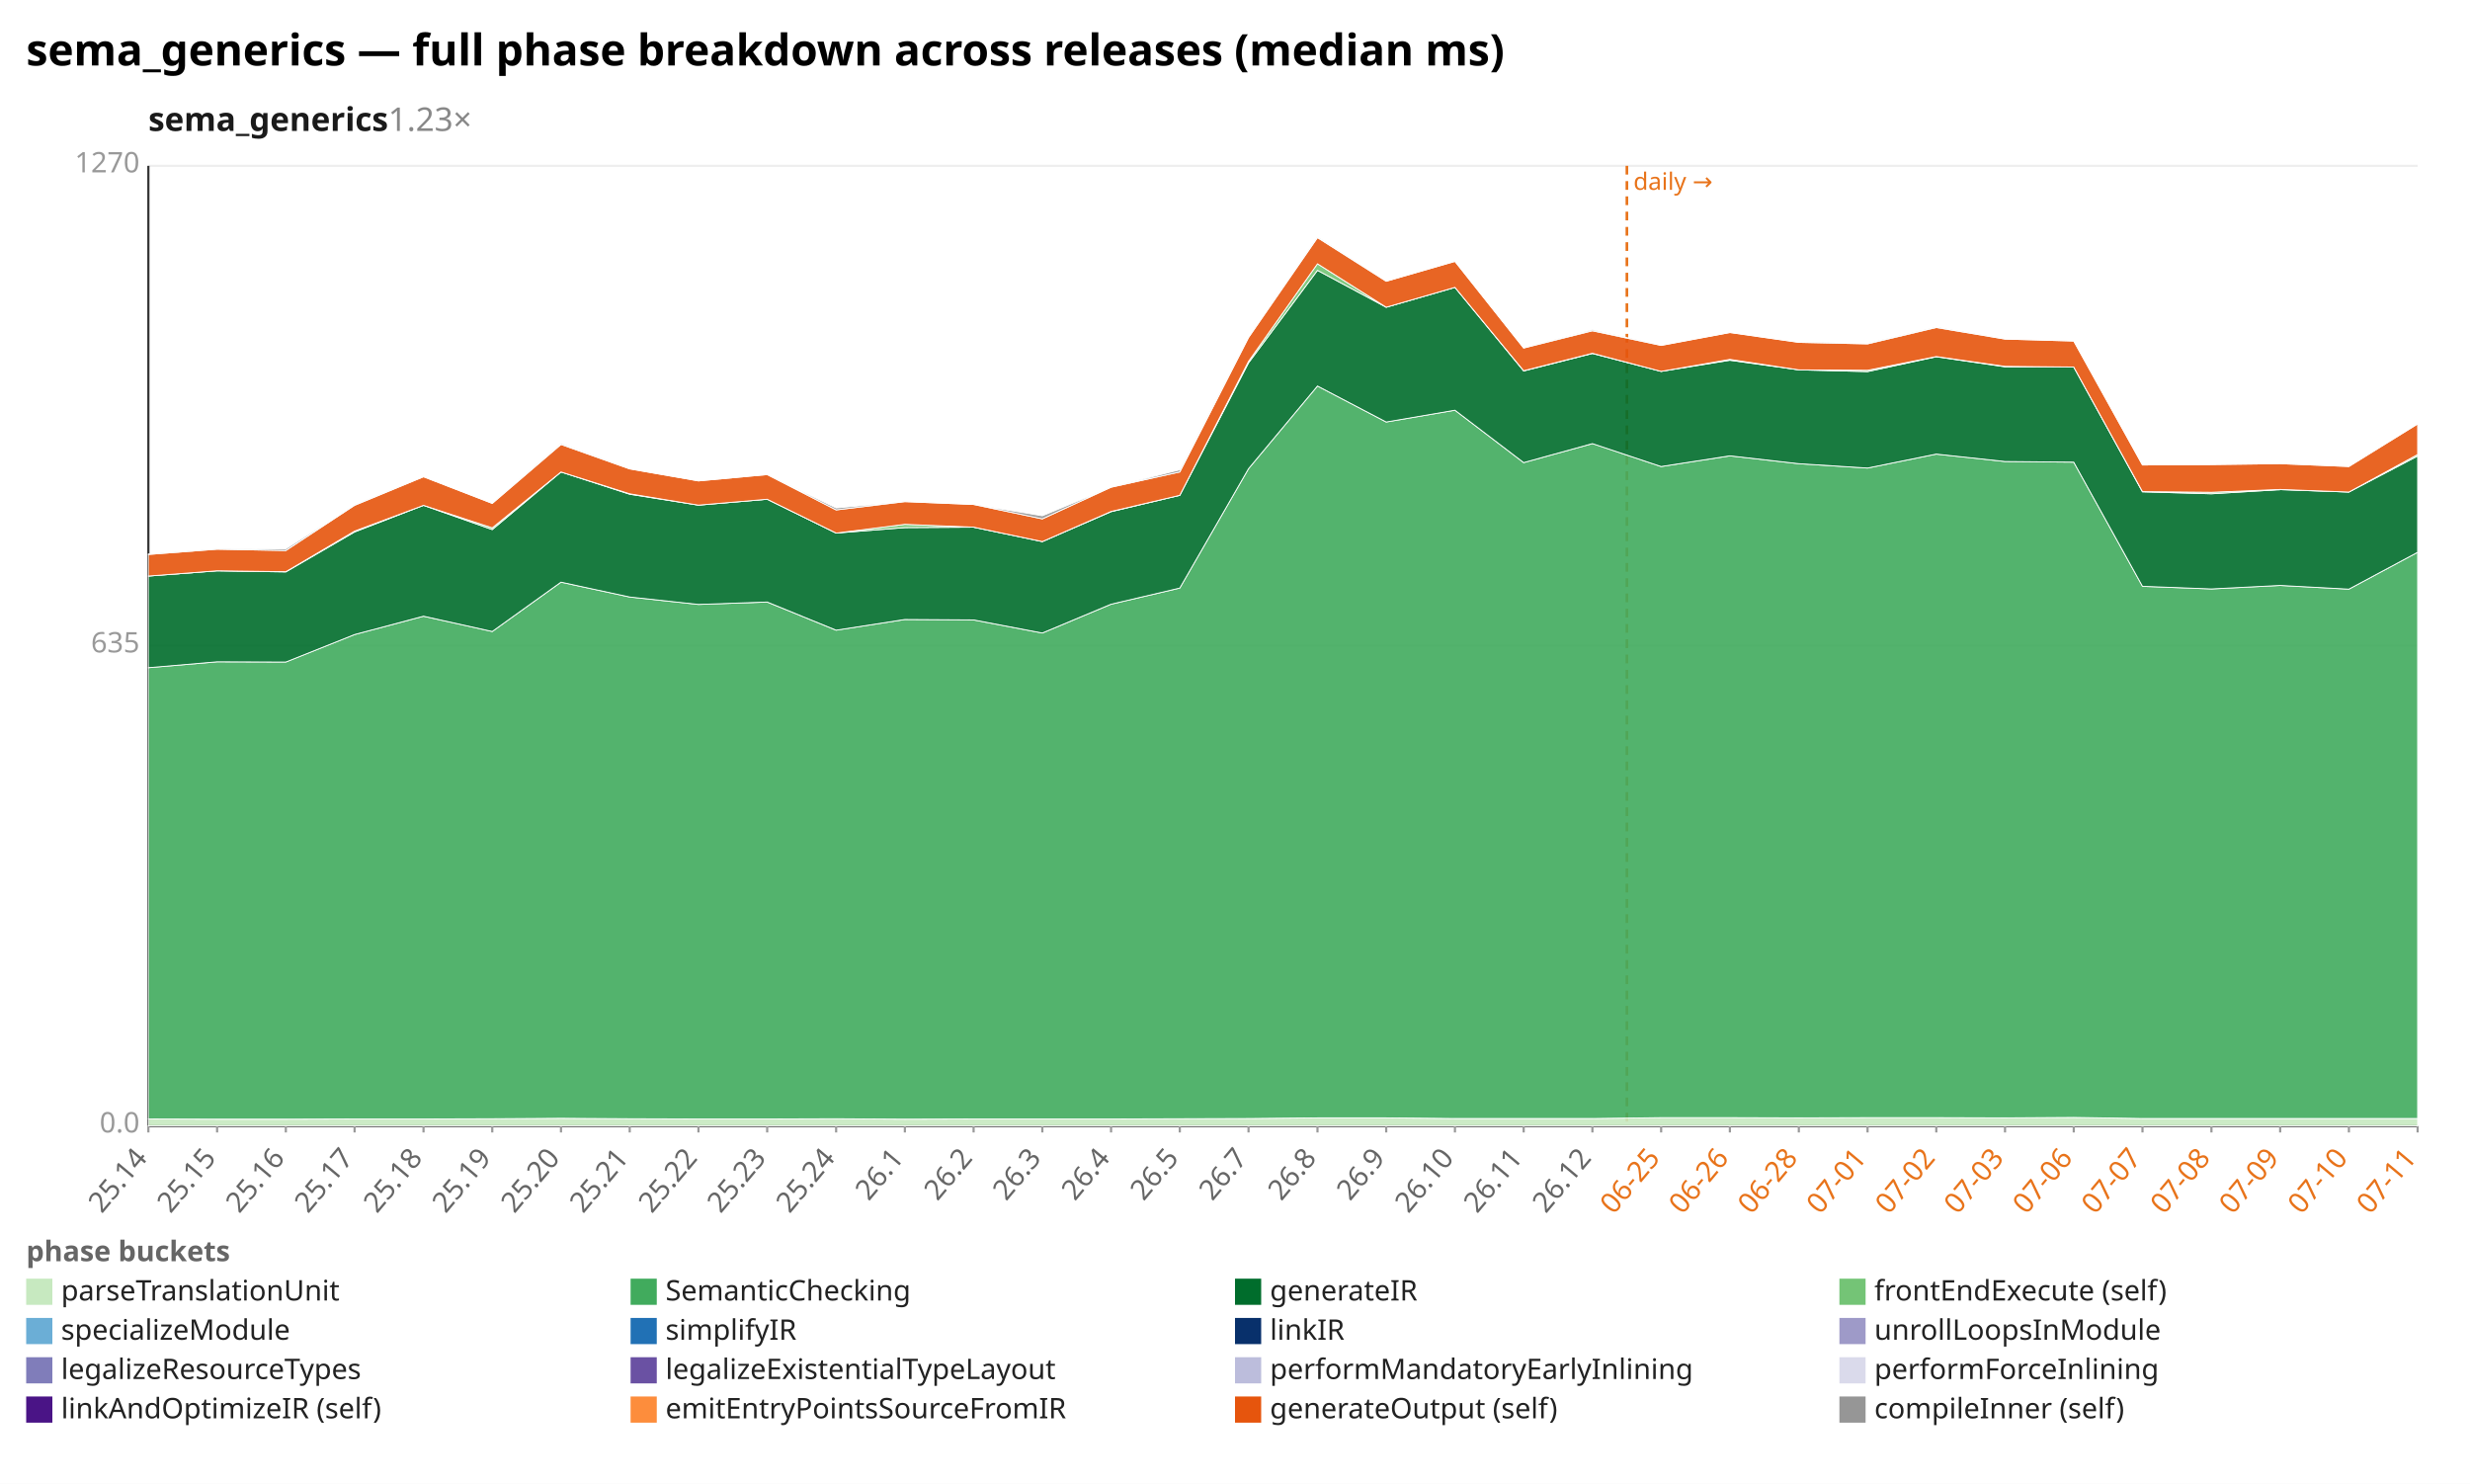
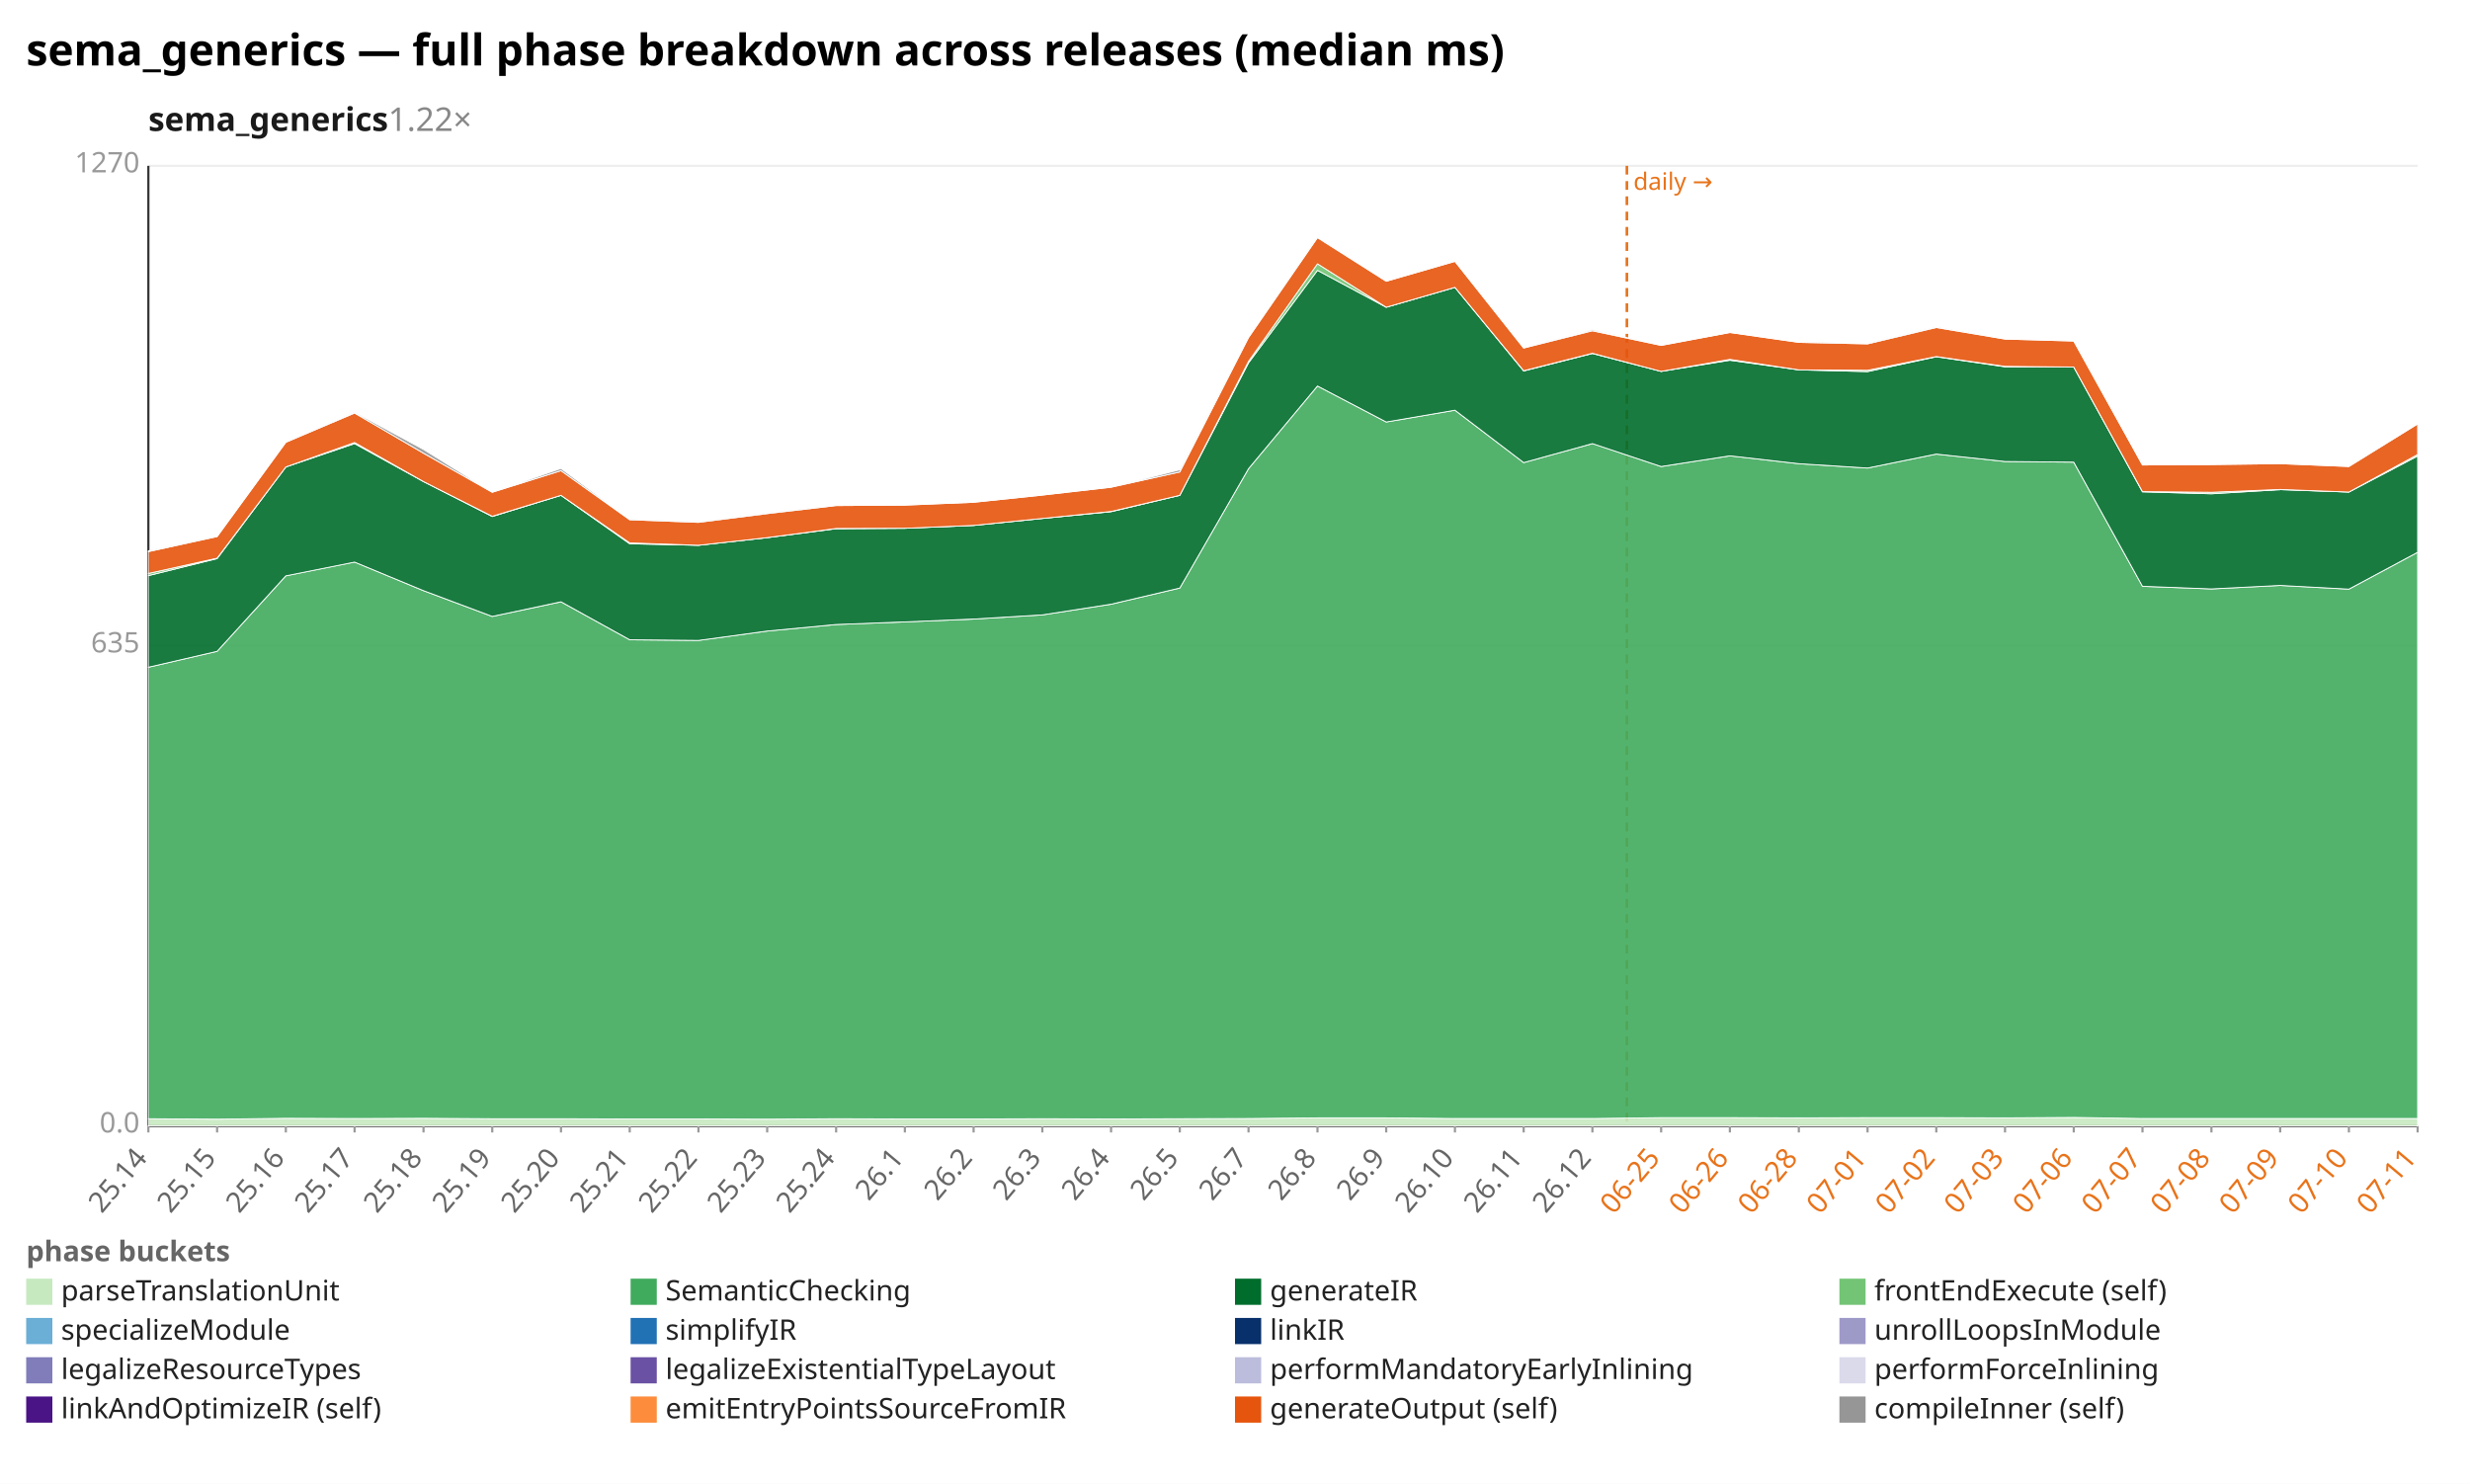
<svg xmlns="http://www.w3.org/2000/svg" width="1132" height="680" viewBox="0 0 1132 680" preserveAspectRatio="xMidYMid meet" font-family="sans-serif" font-size="13">
  <rect width="1132" height="680" fill="white" />
  <text x="12" y="30" font-size="20" font-weight="bold">sema_generics — full phase breakdown across releases (median ms)</text>
-   <text x="68" y="60" font-size="15" font-weight="600" fill="#1a1a1a">sema_generics<tspan fill="#888" font-weight="400" text-decoration="none">  1.23×</tspan>
+   <text x="68" y="60" font-size="15" font-weight="600" fill="#1a1a1a">sema_generics<tspan fill="#888" font-weight="400" text-decoration="none">  1.22×</tspan>
  </text>
  <line x1="68.0" y1="516.0" x2="1108.0" y2="516.0" stroke="#eee" />
  <text x="64.0" y="519.0" text-anchor="end" fill="#999">0.0</text>
  <line x1="68.0" y1="296.0" x2="1108.0" y2="296.0" stroke="#eee" />
  <text x="64.0" y="299.0" text-anchor="end" fill="#999">635</text>
  <line x1="68.0" y1="76.0" x2="1108.0" y2="76.0" stroke="#eee" />
  <text x="64.0" y="79.0" text-anchor="end" fill="#999">1270</text>
  <line x1="68.0" y1="76.0" x2="68.0" y2="516.0" stroke="#333" />
  <line x1="68.0" y1="516.0" x2="1108.0" y2="516.0" stroke="#333" />
  <line x1="745.6" y1="76.0" x2="745.6" y2="516.0" stroke="#e8731a" stroke-width="1.2" stroke-dasharray="4 3" />
  <text x="748.6" y="87.0" fill="#e8731a" font-size="11">daily →</text>
  <line x1="68.0" y1="516.0" x2="68.0" y2="519.0" stroke="#999" />
  <text x="68.0" y="531.0" text-anchor="end" fill="#666" transform="rotate(-50 68.0 531.0)">25.14</text>
  <line x1="99.5" y1="516.0" x2="99.5" y2="519.0" stroke="#999" />
  <text x="99.5" y="531.0" text-anchor="end" fill="#666" transform="rotate(-50 99.5 531.0)">25.15</text>
  <line x1="131.0" y1="516.0" x2="131.0" y2="519.0" stroke="#999" />
  <text x="131.0" y="531.0" text-anchor="end" fill="#666" transform="rotate(-50 131.0 531.0)">25.16</text>
  <line x1="162.5" y1="516.0" x2="162.5" y2="519.0" stroke="#999" />
  <text x="162.5" y="531.0" text-anchor="end" fill="#666" transform="rotate(-50 162.5 531.0)">25.17</text>
  <line x1="194.1" y1="516.0" x2="194.1" y2="519.0" stroke="#999" />
  <text x="194.1" y="531.0" text-anchor="end" fill="#666" transform="rotate(-50 194.1 531.0)">25.18</text>
  <line x1="225.6" y1="516.0" x2="225.6" y2="519.0" stroke="#999" />
  <text x="225.6" y="531.0" text-anchor="end" fill="#666" transform="rotate(-50 225.6 531.0)">25.19</text>
  <line x1="257.1" y1="516.0" x2="257.1" y2="519.0" stroke="#999" />
  <text x="257.1" y="531.0" text-anchor="end" fill="#666" transform="rotate(-50 257.1 531.0)">25.20</text>
  <line x1="288.6" y1="516.0" x2="288.6" y2="519.0" stroke="#999" />
  <text x="288.6" y="531.0" text-anchor="end" fill="#666" transform="rotate(-50 288.6 531.0)">25.21</text>
  <line x1="320.1" y1="516.0" x2="320.1" y2="519.0" stroke="#999" />
  <text x="320.1" y="531.0" text-anchor="end" fill="#666" transform="rotate(-50 320.1 531.0)">25.22</text>
  <line x1="351.6" y1="516.0" x2="351.6" y2="519.0" stroke="#999" />
  <text x="351.6" y="531.0" text-anchor="end" fill="#666" transform="rotate(-50 351.6 531.0)">25.23</text>
  <line x1="383.2" y1="516.0" x2="383.2" y2="519.0" stroke="#999" />
  <text x="383.2" y="531.0" text-anchor="end" fill="#666" transform="rotate(-50 383.2 531.0)">25.24</text>
  <line x1="414.7" y1="516.0" x2="414.7" y2="519.0" stroke="#999" />
  <text x="414.7" y="531.0" text-anchor="end" fill="#666" transform="rotate(-50 414.7 531.0)">26.1</text>
  <line x1="446.2" y1="516.0" x2="446.2" y2="519.0" stroke="#999" />
  <text x="446.2" y="531.0" text-anchor="end" fill="#666" transform="rotate(-50 446.2 531.0)">26.2</text>
  <line x1="477.7" y1="516.0" x2="477.7" y2="519.0" stroke="#999" />
  <text x="477.7" y="531.0" text-anchor="end" fill="#666" transform="rotate(-50 477.7 531.0)">26.3</text>
  <line x1="509.2" y1="516.0" x2="509.2" y2="519.0" stroke="#999" />
  <text x="509.2" y="531.0" text-anchor="end" fill="#666" transform="rotate(-50 509.2 531.0)">26.4</text>
  <line x1="540.7" y1="516.0" x2="540.7" y2="519.0" stroke="#999" />
  <text x="540.7" y="531.0" text-anchor="end" fill="#666" transform="rotate(-50 540.7 531.0)">26.5</text>
  <line x1="572.2" y1="516.0" x2="572.2" y2="519.0" stroke="#999" />
  <text x="572.2" y="531.0" text-anchor="end" fill="#666" transform="rotate(-50 572.2 531.0)">26.7</text>
  <line x1="603.8" y1="516.0" x2="603.8" y2="519.0" stroke="#999" />
  <text x="603.8" y="531.0" text-anchor="end" fill="#666" transform="rotate(-50 603.8 531.0)">26.8</text>
  <line x1="635.3" y1="516.0" x2="635.3" y2="519.0" stroke="#999" />
  <text x="635.3" y="531.0" text-anchor="end" fill="#666" transform="rotate(-50 635.3 531.0)">26.9</text>
  <line x1="666.8" y1="516.0" x2="666.8" y2="519.0" stroke="#999" />
  <text x="666.8" y="531.0" text-anchor="end" fill="#666" transform="rotate(-50 666.8 531.0)">26.10</text>
  <line x1="698.3" y1="516.0" x2="698.3" y2="519.0" stroke="#999" />
  <text x="698.3" y="531.0" text-anchor="end" fill="#666" transform="rotate(-50 698.3 531.0)">26.11</text>
  <line x1="729.8" y1="516.0" x2="729.8" y2="519.0" stroke="#999" />
  <text x="729.8" y="531.0" text-anchor="end" fill="#666" transform="rotate(-50 729.8 531.0)">26.12</text>
  <line x1="761.3" y1="516.0" x2="761.3" y2="519.0" stroke="#999" />
  <text x="761.3" y="531.0" text-anchor="end" fill="#e8731a" transform="rotate(-50 761.3 531.0)">06-25</text>
  <line x1="792.8" y1="516.0" x2="792.8" y2="519.0" stroke="#999" />
  <text x="792.8" y="531.0" text-anchor="end" fill="#e8731a" transform="rotate(-50 792.8 531.0)">06-26</text>
  <line x1="824.4" y1="516.0" x2="824.4" y2="519.0" stroke="#999" />
  <text x="824.4" y="531.0" text-anchor="end" fill="#e8731a" transform="rotate(-50 824.4 531.0)">06-28</text>
  <line x1="855.9" y1="516.0" x2="855.9" y2="519.0" stroke="#999" />
  <text x="855.9" y="531.0" text-anchor="end" fill="#e8731a" transform="rotate(-50 855.9 531.0)">07-01</text>
  <line x1="887.4" y1="516.0" x2="887.4" y2="519.0" stroke="#999" />
  <text x="887.4" y="531.0" text-anchor="end" fill="#e8731a" transform="rotate(-50 887.4 531.0)">07-02</text>
  <line x1="918.9" y1="516.0" x2="918.9" y2="519.0" stroke="#999" />
  <text x="918.9" y="531.0" text-anchor="end" fill="#e8731a" transform="rotate(-50 918.9 531.0)">07-03</text>
  <line x1="950.4" y1="516.0" x2="950.4" y2="519.0" stroke="#999" />
  <text x="950.4" y="531.0" text-anchor="end" fill="#e8731a" transform="rotate(-50 950.4 531.0)">07-06</text>
  <line x1="981.9" y1="516.0" x2="981.9" y2="519.0" stroke="#999" />
  <text x="981.9" y="531.0" text-anchor="end" fill="#e8731a" transform="rotate(-50 981.9 531.0)">07-07</text>
  <line x1="1013.5" y1="516.0" x2="1013.5" y2="519.0" stroke="#999" />
  <text x="1013.5" y="531.0" text-anchor="end" fill="#e8731a" transform="rotate(-50 1013.5 531.0)">07-08</text>
  <line x1="1045.0" y1="516.0" x2="1045.0" y2="519.0" stroke="#999" />
  <text x="1045.0" y="531.0" text-anchor="end" fill="#e8731a" transform="rotate(-50 1045.0 531.0)">07-09</text>
  <line x1="1076.5" y1="516.0" x2="1076.5" y2="519.0" stroke="#999" />
  <text x="1076.5" y="531.0" text-anchor="end" fill="#e8731a" transform="rotate(-50 1076.5 531.0)">07-10</text>
  <line x1="1108.0" y1="516.0" x2="1108.0" y2="519.0" stroke="#999" />
  <text x="1108.0" y="531.0" text-anchor="end" fill="#e8731a" transform="rotate(-50 1108.0 531.0)">07-11</text>
-   <polygon points="68.0,512.8 99.5,512.9 131.0,512.9 162.5,512.8 194.1,512.8 225.6,512.7 257.1,512.5 288.6,512.7 320.1,512.8 351.6,512.8 383.2,512.7 414.7,512.9 446.2,512.8 477.7,512.8 509.2,512.8 540.7,512.7 572.2,512.6 603.8,512.3 635.3,512.3 666.8,512.6 698.3,512.6 729.8,512.6 761.3,512.2 792.8,512.2 824.4,512.3 855.9,512.2 887.4,512.2 918.9,512.3 950.4,512.1 981.9,512.6 1013.5,512.6 1045.0,512.6 1076.5,512.6 1108.0,512.6 1108.0,516.0 1076.5,516.0 1045.0,516.0 1013.5,516.0 981.9,516.0 950.4,516.0 918.9,516.0 887.4,516.0 855.9,516.0 824.4,516.0 792.8,516.0 761.3,516.0 729.8,516.0 698.3,516.0 666.8,516.0 635.3,516.0 603.8,516.0 572.2,516.0 540.7,516.0 509.2,516.0 477.7,516.0 446.2,516.0 414.7,516.0 383.2,516.0 351.6,516.0 320.1,516.0 288.6,516.0 257.1,516.0 225.6,516.0 194.1,516.0 162.5,516.0 131.0,516.0 99.5,516.0 68.0,516.0" fill="#c7e9c0" fill-opacity="0.9" stroke="#fff" stroke-width="0.4" />
-   <polygon points="68.0,306.0 99.5,303.3 131.0,303.4 162.5,290.8 194.1,282.4 225.6,289.4 257.1,266.8 288.6,273.6 320.1,277.0 351.6,275.9 383.2,288.8 414.7,283.9 446.2,284.1 477.7,290.1 509.2,276.9 540.7,269.5 572.2,214.8 603.8,176.9 635.3,193.4 666.8,188.0 698.3,212.0 729.8,203.3 761.3,213.8 792.8,208.9 824.4,212.5 855.9,214.5 887.4,208.1 918.9,211.5 950.4,211.8 981.9,268.7 1013.5,269.9 1045.0,268.3 1076.5,270.0 1108.0,253.1 1108.0,512.6 1076.5,512.6 1045.0,512.6 1013.5,512.6 981.9,512.6 950.4,512.1 918.9,512.3 887.4,512.2 855.9,512.2 824.4,512.3 792.8,512.2 761.3,512.2 729.8,512.6 698.3,512.6 666.8,512.6 635.3,512.3 603.8,512.3 572.2,512.6 540.7,512.7 509.2,512.8 477.7,512.8 446.2,512.8 414.7,512.9 383.2,512.7 351.6,512.8 320.1,512.8 288.6,512.7 257.1,512.5 225.6,512.7 194.1,512.8 162.5,512.8 131.0,512.9 99.5,512.9 68.0,512.8" fill="#41ab5d" fill-opacity="0.9" stroke="#fff" stroke-width="0.4" />
-   <polygon points="68.0,264.0 99.5,261.6 131.0,262.1 162.5,243.8 194.1,231.6 225.6,242.7 257.1,216.3 288.6,226.5 320.1,231.5 351.6,228.8 383.2,244.3 414.7,241.8 446.2,241.6 477.7,248.2 509.2,234.5 540.7,227.0 572.2,166.3 603.8,123.9 635.3,140.8 666.8,131.7 698.3,170.0 729.8,162.0 761.3,170.2 792.8,165.1 824.4,169.5 855.9,170.3 887.4,163.5 918.9,168.1 950.4,168.2 981.9,225.4 1013.5,226.3 1045.0,224.4 1076.5,225.5 1108.0,209.0 1108.0,253.1 1076.5,270.0 1045.0,268.3 1013.5,269.9 981.9,268.7 950.4,211.8 918.9,211.5 887.4,208.1 855.9,214.5 824.4,212.5 792.8,208.9 761.3,213.8 729.8,203.3 698.3,212.0 666.8,188.0 635.3,193.4 603.8,176.9 572.2,214.8 540.7,269.5 509.2,276.9 477.7,290.1 446.2,284.1 414.7,283.9 383.2,288.8 351.6,275.9 320.1,277.0 288.6,273.6 257.1,266.8 225.6,289.4 194.1,282.4 162.5,290.8 131.0,303.4 99.5,303.3 68.0,306.0" fill="#006d2c" fill-opacity="0.9" stroke="#fff" stroke-width="0.4" />
-   <polygon points="68.0,264.0 99.5,261.6 131.0,262.0 162.5,243.4 194.1,231.6 225.6,241.9 257.1,216.3 288.6,226.3 320.1,231.5 351.6,228.8 383.2,244.3 414.7,240.3 446.2,241.6 477.7,248.2 509.2,234.4 540.7,227.0 572.2,165.6 603.8,120.9 635.3,140.8 666.8,131.7 698.3,169.9 729.8,161.9 761.3,170.2 792.8,164.7 824.4,169.5 855.9,169.7 887.4,163.4 918.9,167.9 950.4,168.2 981.9,225.3 1013.5,225.6 1045.0,224.3 1076.5,225.5 1108.0,208.3 1108.0,209.0 1076.5,225.5 1045.0,224.4 1013.5,226.3 981.9,225.4 950.4,168.2 918.9,168.1 887.4,163.5 855.9,170.3 824.4,169.5 792.8,165.1 761.3,170.2 729.8,162.0 698.3,170.0 666.8,131.7 635.3,140.8 603.8,123.9 572.2,166.3 540.7,227.0 509.2,234.5 477.7,248.2 446.2,241.6 414.7,241.8 383.2,244.3 351.6,228.8 320.1,231.5 288.6,226.5 257.1,216.3 225.6,242.7 194.1,231.6 162.5,243.8 131.0,262.1 99.5,261.6 68.0,264.0" fill="#74c476" fill-opacity="0.9" stroke="#fff" stroke-width="0.4" />
-   <polygon points="68.0,254.1 99.5,251.7 131.0,252.3 162.5,231.6 194.1,218.5 225.6,230.7 257.1,203.7 288.6,214.9 320.1,220.4 351.6,217.5 383.2,233.7 414.7,229.9 446.2,231.2 477.7,237.8 509.2,223.3 540.7,216.3 572.2,154.7 603.8,108.9 635.3,128.9 666.8,119.8 698.3,159.5 729.8,151.6 761.3,158.3 792.8,152.4 824.4,156.9 855.9,157.6 887.4,150.1 918.9,155.4 950.4,156.3 981.9,213.1 1013.5,212.9 1045.0,212.5 1076.5,213.8 1108.0,194.3 1108.0,208.3 1076.5,225.5 1045.0,224.3 1013.5,225.6 981.9,225.3 950.4,168.2 918.9,167.9 887.4,163.4 855.9,169.7 824.4,169.5 792.8,164.7 761.3,170.2 729.8,161.9 698.3,169.9 666.8,131.7 635.3,140.8 603.8,120.9 572.2,165.6 540.7,227.0 509.2,234.4 477.7,248.2 446.2,241.6 414.7,240.3 383.2,244.3 351.6,228.8 320.1,231.5 288.6,226.3 257.1,216.3 225.6,241.9 194.1,231.6 162.5,243.4 131.0,262.0 99.5,261.6 68.0,264.0" fill="#e6550d" fill-opacity="0.9" stroke="#fff" stroke-width="0.4" />
-   <polygon points="68.0,253.9 99.5,251.6 131.0,251.5 162.5,231.4 194.1,218.5 225.6,230.7 257.1,203.2 288.6,214.9 320.1,220.4 351.6,217.5 383.2,232.8 414.7,229.9 446.2,231.2 477.7,236.4 509.2,223.3 540.7,215.3 572.2,154.7 603.8,108.6 635.3,128.9 666.8,119.8 698.3,159.5 729.8,151.1 761.3,158.3 792.8,152.4 824.4,156.9 855.9,157.3 887.4,149.9 918.9,155.4 950.4,156.3 981.9,213.1 1013.5,212.9 1045.0,212.4 1076.5,213.8 1108.0,194.3 1108.0,194.3 1076.5,213.8 1045.0,212.5 1013.5,212.9 981.9,213.1 950.4,156.3 918.9,155.4 887.4,150.1 855.9,157.6 824.4,156.9 792.8,152.4 761.3,158.3 729.8,151.6 698.3,159.5 666.8,119.8 635.3,128.9 603.8,108.9 572.2,154.7 540.7,216.3 509.2,223.3 477.7,237.8 446.2,231.2 414.7,229.9 383.2,233.7 351.6,217.5 320.1,220.4 288.6,214.9 257.1,203.7 225.6,230.7 194.1,218.5 162.5,231.6 131.0,252.3 99.5,251.7 68.0,254.1" fill="#969696" fill-opacity="0.9" stroke="#fff" stroke-width="0.4" />
+   <polygon points="68.0,512.7 99.5,512.9 131.0,512.5 162.5,512.6 194.1,512.5 225.6,512.7 257.1,512.7 288.6,512.8 320.1,512.8 351.6,512.9 383.2,512.7 414.7,512.8 446.2,512.8 477.7,512.7 509.2,512.8 540.7,512.7 572.2,512.6 603.8,512.3 635.3,512.3 666.8,512.6 698.3,512.6 729.8,512.6 761.3,512.2 792.8,512.2 824.4,512.3 855.9,512.2 887.4,512.2 918.9,512.3 950.4,512.1 981.9,512.6 1013.5,512.6 1045.0,512.6 1076.5,512.6 1108.0,512.6 1108.0,516.0 1076.5,516.0 1045.0,516.0 1013.5,516.0 981.9,516.0 950.4,516.0 918.9,516.0 887.4,516.0 855.9,516.0 824.4,516.0 792.8,516.0 761.3,516.0 729.8,516.0 698.3,516.0 666.8,516.0 635.3,516.0 603.8,516.0 572.2,516.0 540.7,516.0 509.2,516.0 477.7,516.0 446.2,516.0 414.7,516.0 383.2,516.0 351.6,516.0 320.1,516.0 288.6,516.0 257.1,516.0 225.6,516.0 194.1,516.0 162.5,516.0 131.0,516.0 99.5,516.0 68.0,516.0" fill="#c7e9c0" fill-opacity="0.9" stroke="#fff" stroke-width="0.4" />
+   <polygon points="68.0,305.8 99.5,298.5 131.0,263.9 162.5,257.6 194.1,270.7 225.6,282.5 257.1,275.8 288.6,293.2 320.1,293.5 351.6,289.2 383.2,286.2 414.7,285.0 446.2,283.7 477.7,281.8 509.2,276.9 540.7,269.5 572.2,214.8 603.8,176.9 635.3,193.4 666.8,188.0 698.3,212.0 729.8,203.3 761.3,213.8 792.8,208.9 824.4,212.5 855.9,214.5 887.4,208.1 918.9,211.5 950.4,211.8 981.9,268.7 1013.5,269.9 1045.0,268.3 1076.5,270.0 1108.0,253.1 1108.0,512.6 1076.5,512.6 1045.0,512.6 1013.5,512.6 981.9,512.6 950.4,512.1 918.9,512.3 887.4,512.2 855.9,512.2 824.4,512.3 792.8,512.2 761.3,512.2 729.8,512.6 698.3,512.6 666.8,512.6 635.3,512.3 603.8,512.3 572.2,512.6 540.7,512.7 509.2,512.8 477.7,512.7 446.2,512.8 414.7,512.8 383.2,512.7 351.6,512.9 320.1,512.8 288.6,512.8 257.1,512.7 225.6,512.7 194.1,512.5 162.5,512.6 131.0,512.5 99.5,512.9 68.0,512.7" fill="#41ab5d" fill-opacity="0.9" stroke="#fff" stroke-width="0.4" />
+   <polygon points="68.0,263.8 99.5,256.0 131.0,214.0 162.5,203.3 194.1,220.7 225.6,236.7 257.1,227.0 288.6,249.2 320.1,249.9 351.6,246.4 383.2,242.3 414.7,242.1 446.2,240.8 477.7,237.6 509.2,234.5 540.7,227.0 572.2,166.3 603.8,123.9 635.3,140.8 666.8,131.7 698.3,170.0 729.8,162.0 761.3,170.2 792.8,165.1 824.4,169.5 855.9,170.3 887.4,163.5 918.9,168.1 950.4,168.2 981.9,225.4 1013.5,226.3 1045.0,224.4 1076.5,225.5 1108.0,209.0 1108.0,253.1 1076.5,270.0 1045.0,268.3 1013.5,269.9 981.9,268.7 950.4,211.8 918.9,211.5 887.4,208.1 855.9,214.5 824.4,212.5 792.8,208.9 761.3,213.8 729.8,203.3 698.3,212.0 666.8,188.0 635.3,193.4 603.8,176.9 572.2,214.8 540.7,269.5 509.2,276.9 477.7,281.8 446.2,283.7 414.7,285.0 383.2,286.2 351.6,289.2 320.1,293.5 288.6,293.2 257.1,275.8 225.6,282.5 194.1,270.7 162.5,257.6 131.0,263.9 99.5,298.5 68.0,305.8" fill="#006d2c" fill-opacity="0.9" stroke="#fff" stroke-width="0.4" />
+   <polygon points="68.0,262.8 99.5,255.8 131.0,214.0 162.5,202.8 194.1,220.7 225.6,236.6 257.1,227.0 288.6,248.8 320.1,249.9 351.6,246.4 383.2,242.2 414.7,242.1 446.2,240.8 477.7,237.6 509.2,234.4 540.7,227.0 572.2,165.6 603.8,120.9 635.3,140.8 666.8,131.7 698.3,169.9 729.8,161.9 761.3,170.2 792.8,164.7 824.4,169.5 855.9,169.7 887.4,163.4 918.9,167.9 950.4,168.2 981.9,225.3 1013.5,225.6 1045.0,224.3 1076.5,225.5 1108.0,208.3 1108.0,209.0 1076.5,225.5 1045.0,224.4 1013.5,226.3 981.9,225.4 950.4,168.2 918.9,168.1 887.4,163.5 855.9,170.3 824.4,169.5 792.8,165.1 761.3,170.2 729.8,162.0 698.3,170.0 666.8,131.7 635.3,140.8 603.8,123.9 572.2,166.3 540.7,227.0 509.2,234.5 477.7,237.6 446.2,240.8 414.7,242.1 383.2,242.3 351.6,246.4 320.1,249.9 288.6,249.2 257.1,227.0 225.6,236.7 194.1,220.7 162.5,203.3 131.0,214.0 99.5,256.0 68.0,263.8" fill="#74c476" fill-opacity="0.9" stroke="#fff" stroke-width="0.4" />
+   <polygon points="68.0,252.8 99.5,245.9 131.0,202.7 162.5,189.3 194.1,207.7 225.6,225.6 257.1,215.7 288.6,238.2 320.1,239.4 351.6,235.4 383.2,231.7 414.7,231.5 446.2,230.2 477.7,226.9 509.2,223.3 540.7,216.3 572.2,154.7 603.8,108.9 635.3,128.9 666.8,119.8 698.3,159.5 729.8,151.6 761.3,158.3 792.8,152.4 824.4,156.9 855.9,157.6 887.4,150.1 918.9,155.4 950.4,156.3 981.9,213.1 1013.5,212.9 1045.0,212.5 1076.5,213.8 1108.0,194.3 1108.0,208.3 1076.5,225.5 1045.0,224.3 1013.5,225.6 981.9,225.3 950.4,168.2 918.9,167.9 887.4,163.4 855.9,169.7 824.4,169.5 792.8,164.7 761.3,170.2 729.8,161.9 698.3,169.9 666.8,131.7 635.3,140.8 603.8,120.9 572.2,165.6 540.7,227.0 509.2,234.4 477.7,237.6 446.2,240.8 414.7,242.1 383.2,242.2 351.6,246.4 320.1,249.9 288.6,248.8 257.1,227.0 225.6,236.6 194.1,220.7 162.5,202.8 131.0,214.0 99.5,255.8 68.0,262.8" fill="#e6550d" fill-opacity="0.9" stroke="#fff" stroke-width="0.4" />
+   <polygon points="68.0,252.4 99.5,245.9 131.0,202.7 162.5,188.9 194.1,206.0 225.6,225.6 257.1,214.7 288.6,238.0 320.1,239.2 351.6,235.1 383.2,231.7 414.7,231.5 446.2,230.2 477.7,226.9 509.2,223.3 540.7,215.3 572.2,154.7 603.8,108.6 635.3,128.9 666.8,119.8 698.3,159.5 729.8,151.1 761.3,158.3 792.8,152.4 824.4,156.9 855.9,157.3 887.4,149.9 918.9,155.4 950.4,156.3 981.9,213.1 1013.5,212.9 1045.0,212.4 1076.5,213.8 1108.0,194.3 1108.0,194.3 1076.5,213.8 1045.0,212.5 1013.5,212.9 981.9,213.1 950.4,156.3 918.9,155.4 887.4,150.1 855.9,157.6 824.4,156.9 792.8,152.4 761.3,158.3 729.8,151.6 698.3,159.5 666.8,119.8 635.3,128.9 603.8,108.9 572.2,154.7 540.7,216.3 509.2,223.3 477.7,226.9 446.2,230.2 414.7,231.5 383.2,231.7 351.6,235.4 320.1,239.4 288.6,238.2 257.1,215.7 225.6,225.6 194.1,207.7 162.5,189.3 131.0,202.7 99.5,245.9 68.0,252.8" fill="#969696" fill-opacity="0.9" stroke="#fff" stroke-width="0.4" />
  <text x="12" y="578" fill="#666" font-weight="600">phase buckets</text>
  <rect x="12" y="586" width="12" height="12" fill="#c7e9c0" />
  <text x="28" y="596" fill="#222">parseTranslationUnit</text>
  <rect x="289" y="586" width="12" height="12" fill="#41ab5d" />
  <text x="305" y="596" fill="#222">SemanticChecking</text>
  <rect x="566" y="586" width="12" height="12" fill="#006d2c" />
  <text x="582" y="596" fill="#222">generateIR</text>
  <rect x="843" y="586" width="12" height="12" fill="#74c476" />
  <text x="859" y="596" fill="#222">frontEndExecute (self)</text>
  <rect x="12" y="604" width="12" height="12" fill="#6baed6" />
  <text x="28" y="614" fill="#222">specializeModule</text>
  <rect x="289" y="604" width="12" height="12" fill="#2171b5" />
  <text x="305" y="614" fill="#222">simplifyIR</text>
  <rect x="566" y="604" width="12" height="12" fill="#08306b" />
  <text x="582" y="614" fill="#222">linkIR</text>
  <rect x="843" y="604" width="12" height="12" fill="#9e9ac8" />
  <text x="859" y="614" fill="#222">unrollLoopsInModule</text>
  <rect x="12" y="622" width="12" height="12" fill="#807dba" />
  <text x="28" y="632" fill="#222">legalizeResourceTypes</text>
  <rect x="289" y="622" width="12" height="12" fill="#6a51a3" />
  <text x="305" y="632" fill="#222">legalizeExistentialTypeLayout</text>
  <rect x="566" y="622" width="12" height="12" fill="#bcbddc" />
  <text x="582" y="632" fill="#222">performMandatoryEarlyInlining</text>
  <rect x="843" y="622" width="12" height="12" fill="#dadaeb" />
  <text x="859" y="632" fill="#222">performForceInlining</text>
  <rect x="12" y="640" width="12" height="12" fill="#4a1486" />
  <text x="28" y="650" fill="#222">linkAndOptimizeIR (self)</text>
  <rect x="289" y="640" width="12" height="12" fill="#fd8d3c" />
  <text x="305" y="650" fill="#222">emitEntryPointsSourceFromIR</text>
  <rect x="566" y="640" width="12" height="12" fill="#e6550d" />
  <text x="582" y="650" fill="#222">generateOutput (self)</text>
  <rect x="843" y="640" width="12" height="12" fill="#969696" />
  <text x="859" y="650" fill="#222">compileInner (self)</text>
</svg>
